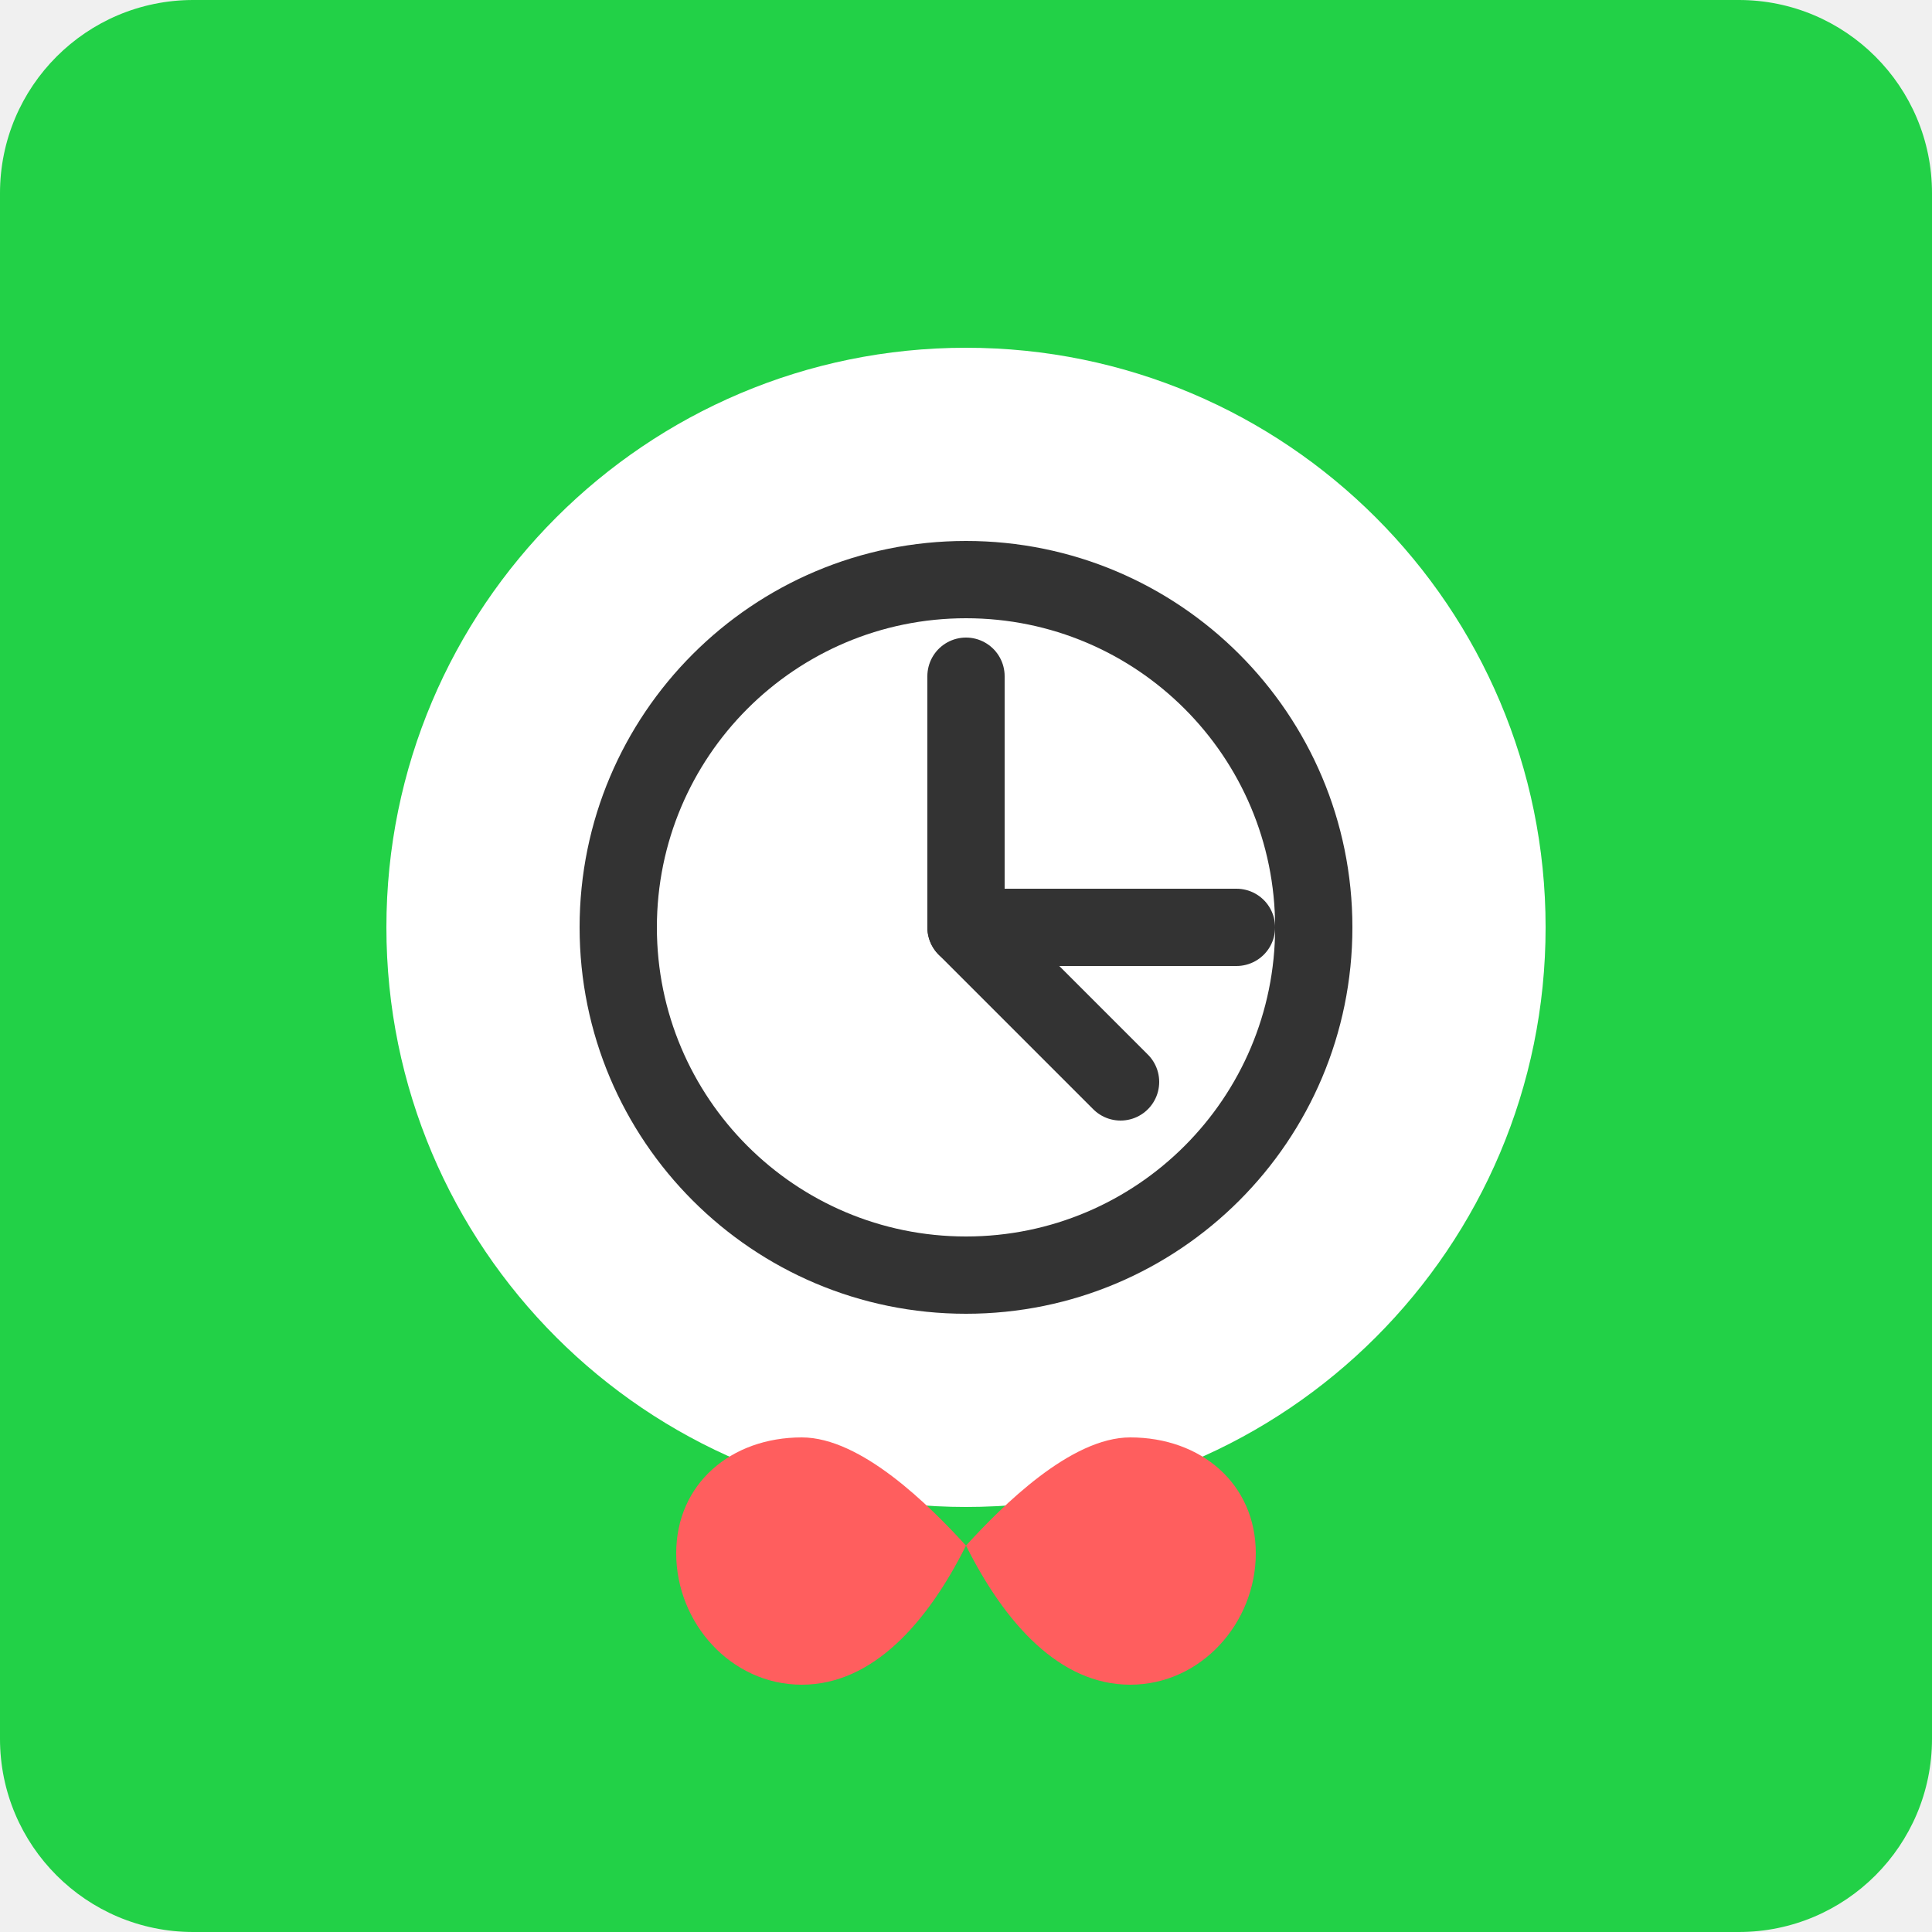
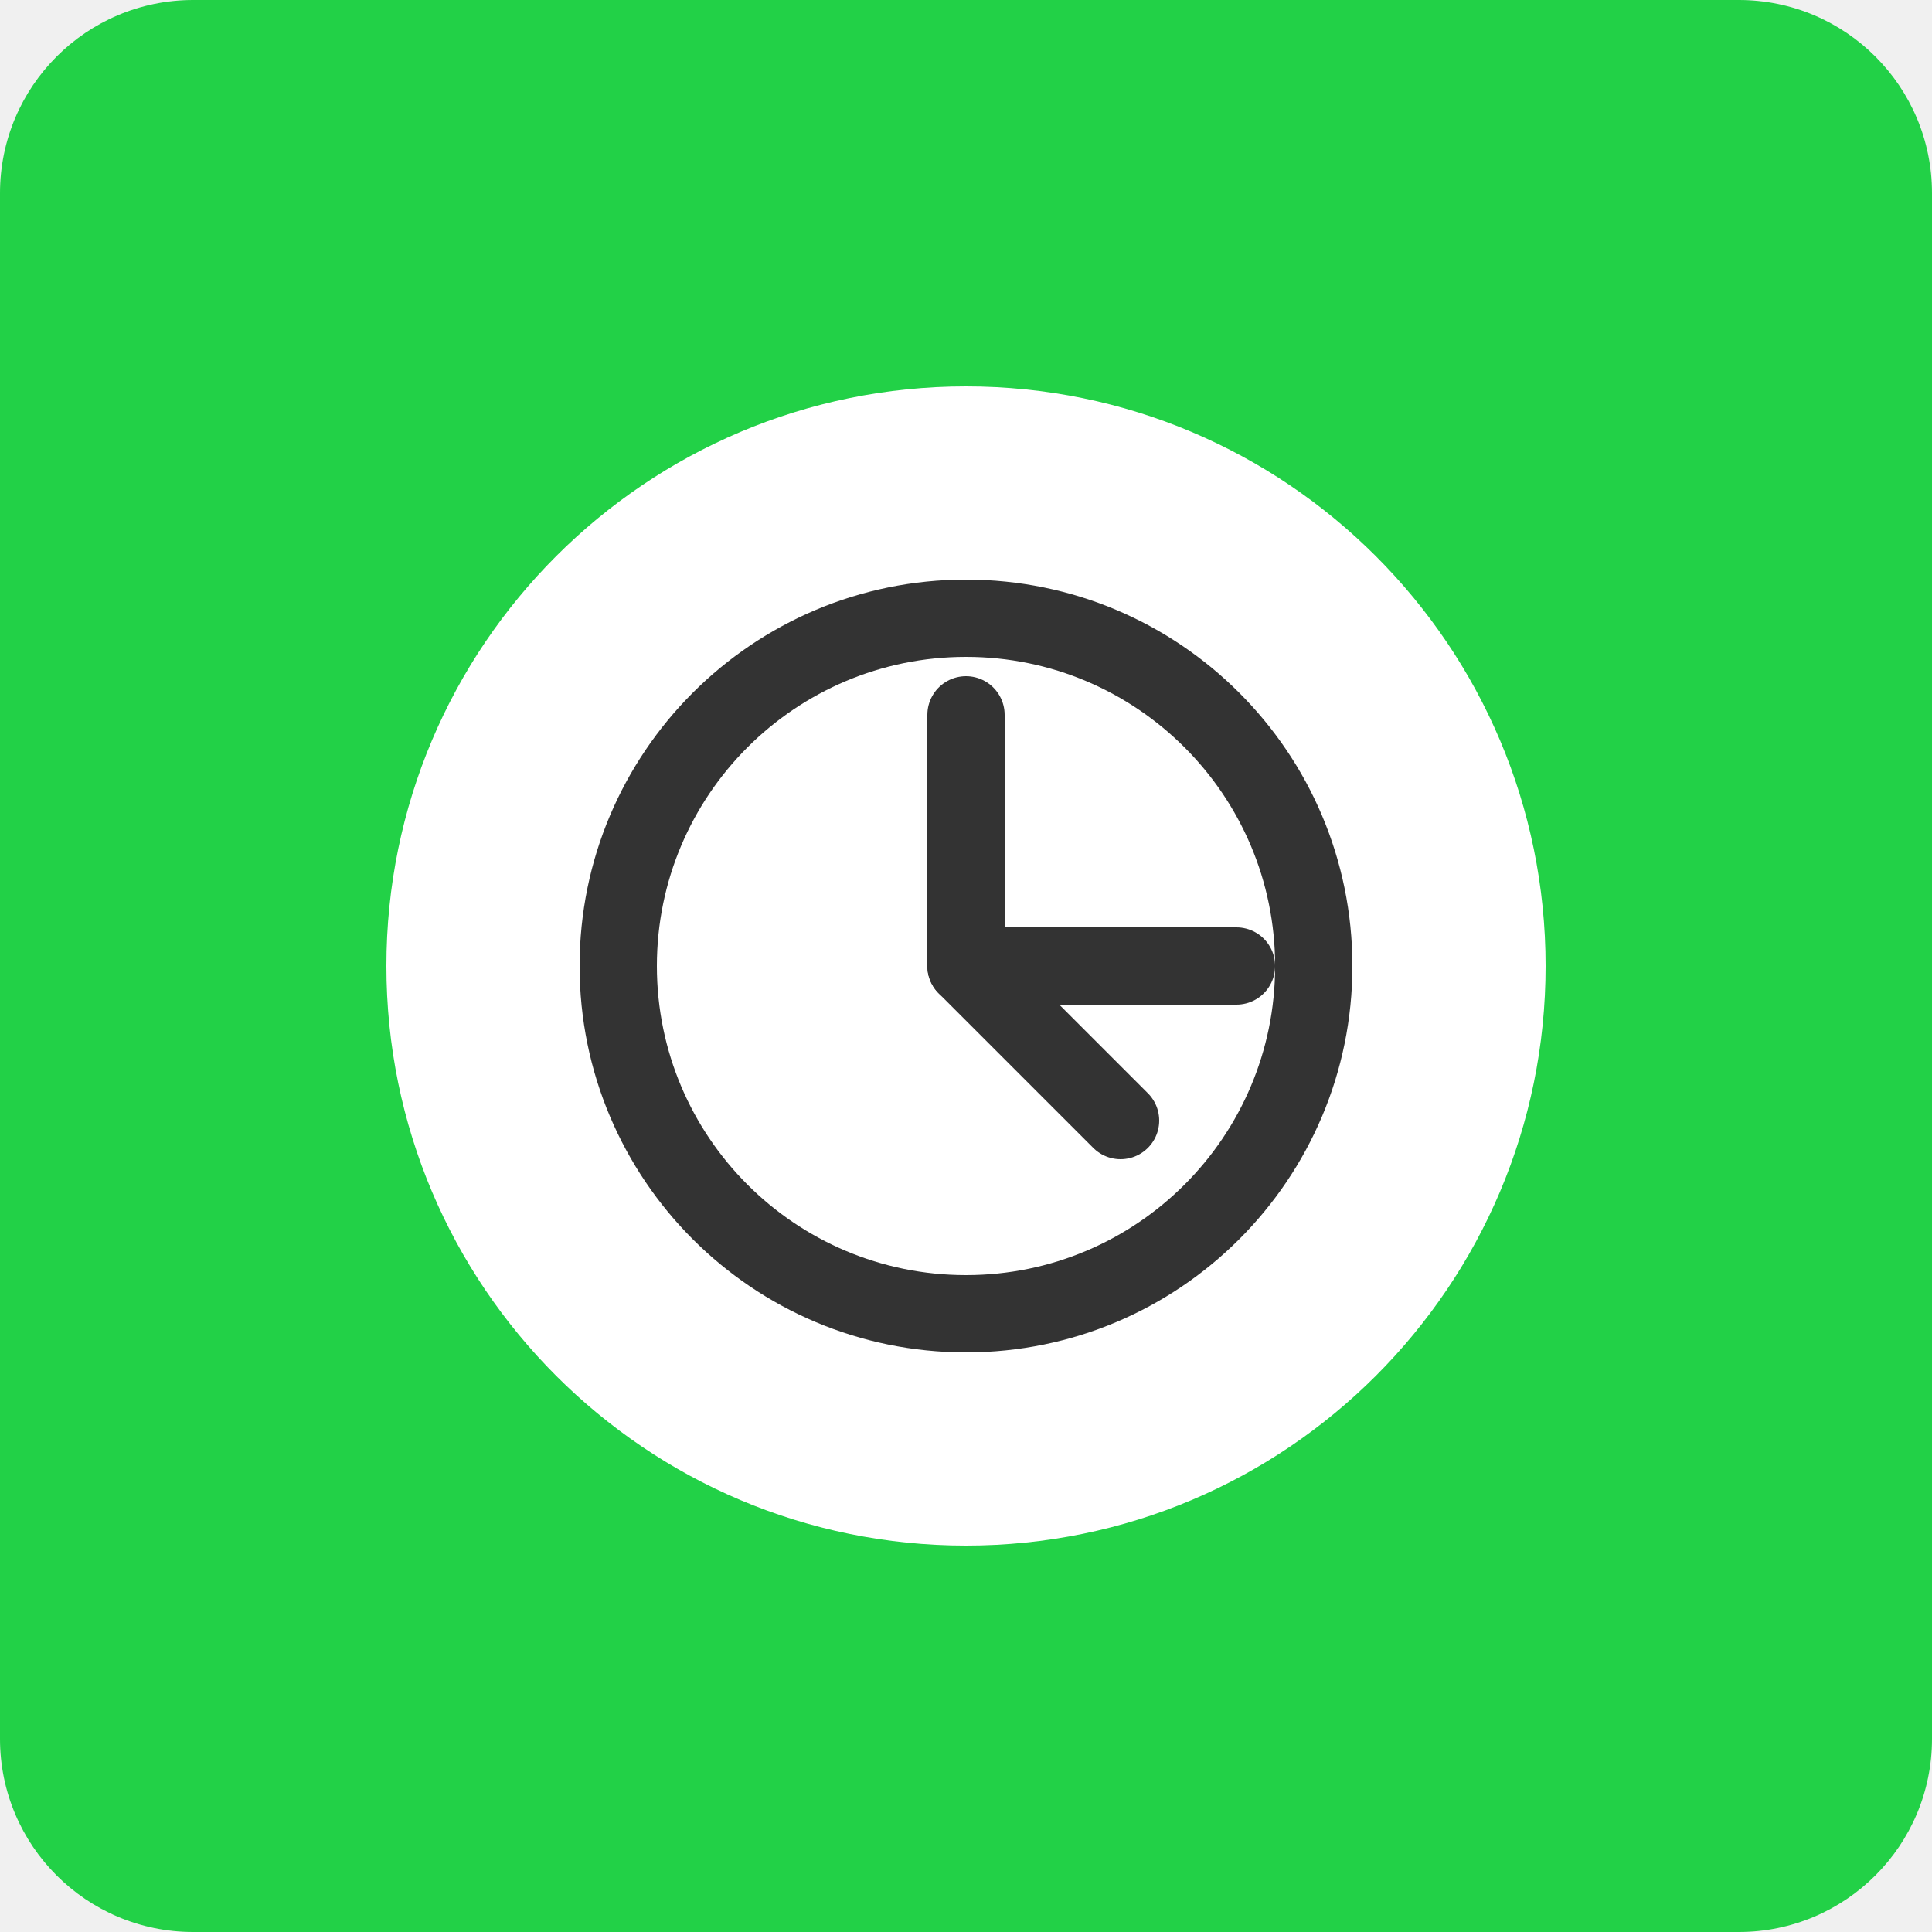
<svg xmlns="http://www.w3.org/2000/svg" width="100" height="100" viewBox="0 0 100 100" fill="none">
  <rect width="100" height="100" rx="10" fill="#22D147" />
-   <circle cx="50" cy="48" r="30" fill="white" />
-   <path d="M50 28C38.954 28 30 36.954 30 48C30 59.046 38.954 68 50 68C61.046 68 70 59.046 70 48C70 36.954 61.046 28 50 28ZM50 64C41.163 64 34 56.837 34 48C34 39.163 41.163 32 50 32C58.837 32 66 39.163 66 48C66 56.837 58.837 64 50 64Z" fill="#333333" />
-   <path d="M64 48H50V35" stroke="#333333" stroke-width="4" stroke-linecap="round" stroke-linejoin="round" />
-   <path d="M50 48L58 56" stroke="#333333" stroke-width="4" stroke-linecap="round" stroke-linejoin="round" />
-   <path d="M50 80C51.886 77.933 55.422 74.4 58.5 74.4C62.167 74.4 65 76.8 65 80.4C65 84 62.167 87.2 58.5 87.2C54.833 87.2 52 84 50 80Z" fill="#FF5E5E" />
-   <path d="M50 80C48.114 77.933 44.578 74.4 41.5 74.4C37.833 74.4 35 76.8 35 80.4C35 84 37.833 87.2 41.5 87.2C45.167 87.2 48 84 50 80Z" fill="#FF5E5E" />
+   <circle cx="50" cy="50" r="30" fill="white" />
+   <path d="M50 30C38.954 30 30 38.954 30 50C30 61.046 38.954 70 50 70C61.046 70 70 61.046 70 50C70 38.954 61.046 30 50 30ZM50 66C41.163 66 34 58.837 34 50C34 41.163 41.163 34 50 34C58.837 34 66 41.163 66 50C66 58.837 58.837 66 50 66Z" fill="#333333" />
+   <path d="M64 50H50V37" stroke="#333333" stroke-width="4" stroke-linecap="round" stroke-linejoin="round" />
+   <path d="M50 50L58 58" stroke="#333333" stroke-width="4" stroke-linecap="round" stroke-linejoin="round" />
</svg>
